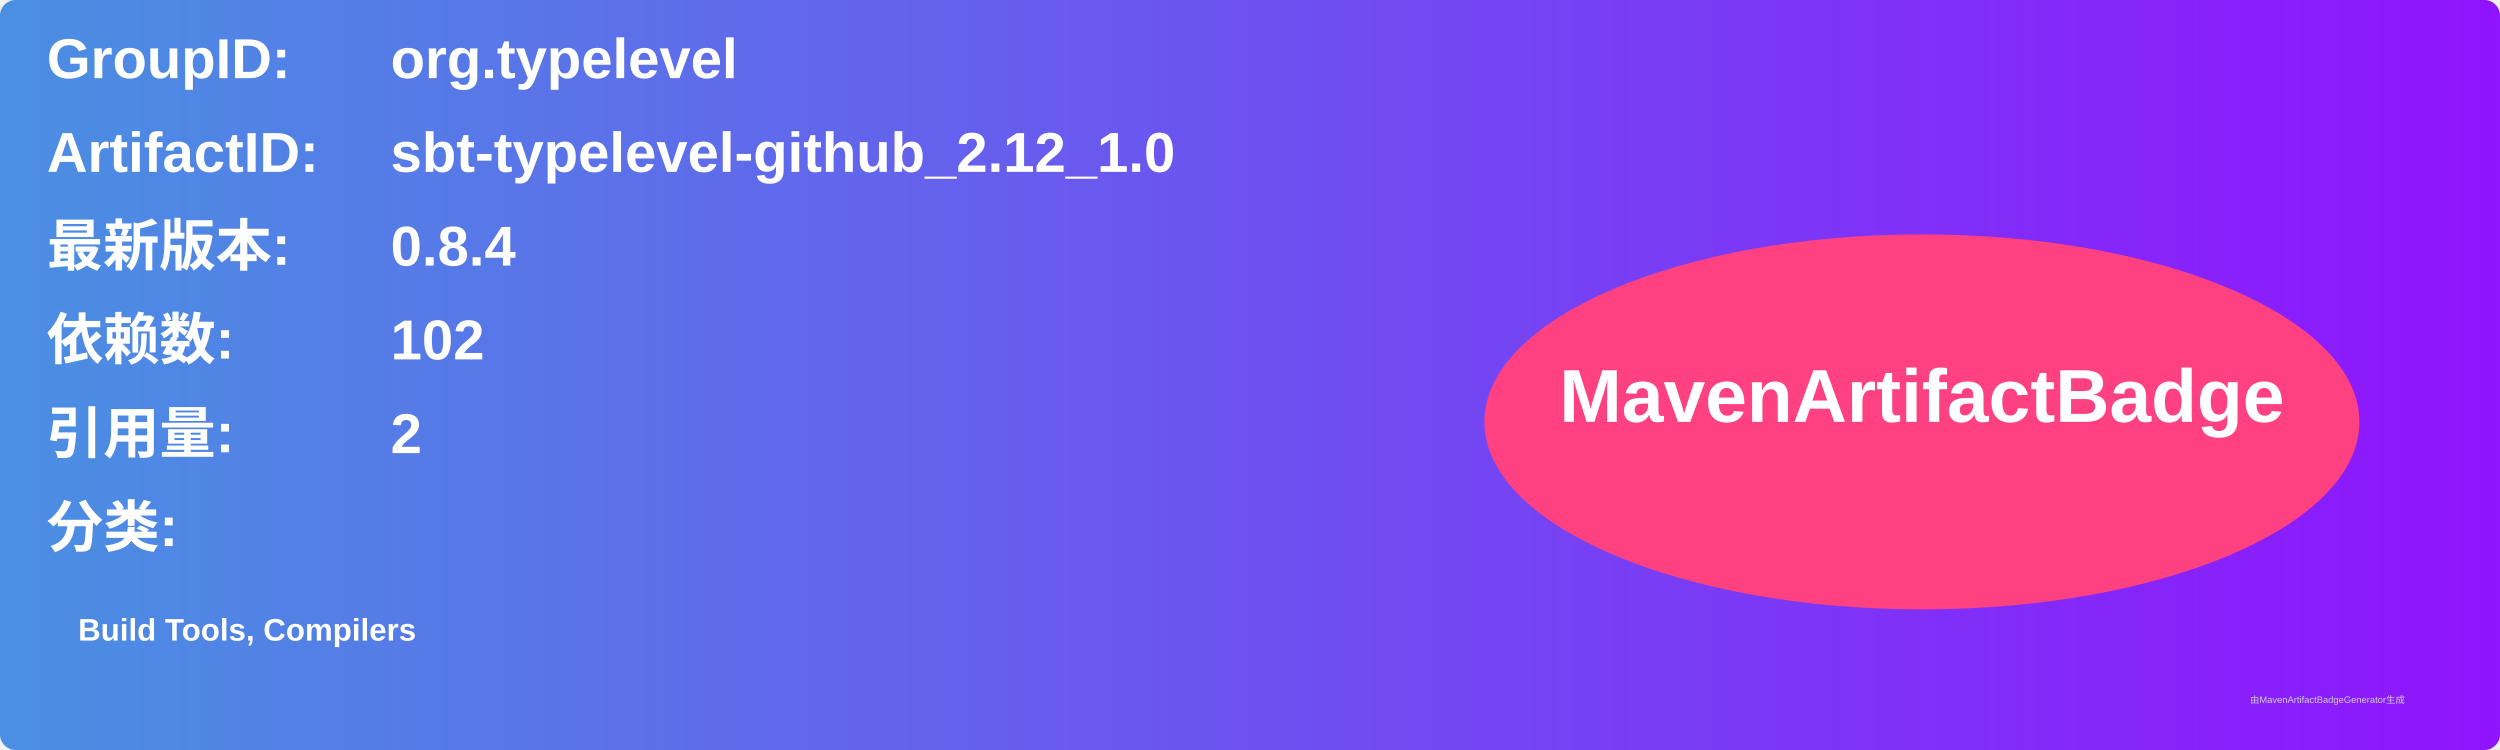
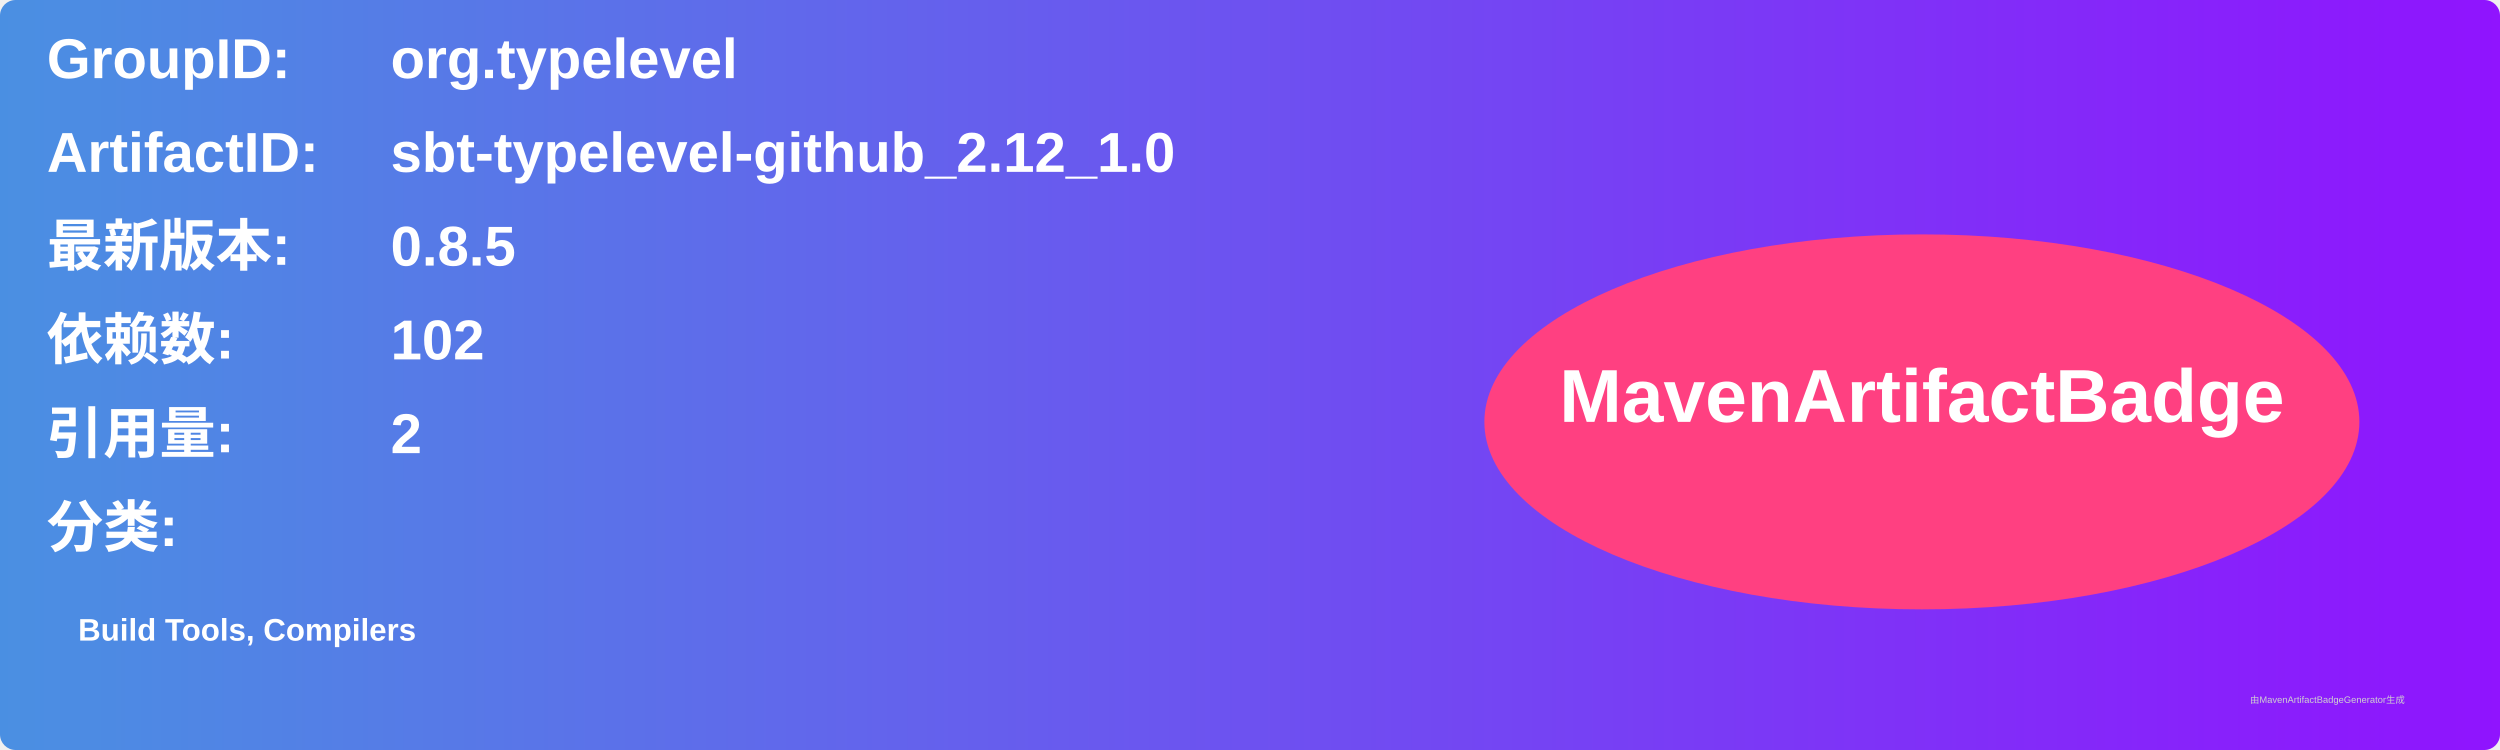
<svg xmlns="http://www.w3.org/2000/svg" width="800" height="240" viewBox="0 0 800 240">
  <linearGradient id="grad" x1="0%" y1="0%" x2="100%" y2="0%">
    <stop offset="0%" stop-color="#4a90e2" />
    <stop offset="100%" stop-color="#9013fe" />
  </linearGradient>
  <rect width="100%" height="100%" rx="5" ry="5" fill="url(#grad)" />
  <g transform="translate(15, 15)">
    <text x="0" y="10" font-family="Arial" font-size="18" fill="white" font-weight="bold" width="260">GroupID:</text>
    <text x="110" y="10" font-family="Arial" font-size="18" fill="white" font-weight="bold" width="460">org.typelevel</text>
    <text x="0" y="40" font-family="Arial" font-size="18" fill="white" font-weight="bold" width="260">ArtifactID:</text>
    <text x="110" y="40" font-family="Arial" font-size="18" fill="white" font-weight="bold" width="460">sbt-typelevel-github_2.12_1.0</text>
    <text x="0" y="70" font-family="Arial" font-size="18" fill="white" font-weight="bold">最新版本:</text>
    <text x="110" y="70" font-family="Arial" font-size="18" fill="white" font-weight="bold">
-       <tspan font-weight="bold">0.8.4</tspan>
+       <tspan font-weight="bold">0.8.5</tspan>
    </text>
    <text x="0" y="100" font-family="Arial" font-size="18" fill="white" font-weight="bold">依赖数: </text>
    <text x="110" y="100" font-family="Arial" font-size="18" fill="white">
      <tspan font-weight="bold">102</tspan>
    </text>
    <text x="0" y="130" font-family="Arial" font-size="18" fill="white" font-weight="bold">引用量: </text>
    <text x="110" y="130" font-family="Arial" font-size="18" fill="white">
      <tspan font-weight="bold">2</tspan>
    </text>
    <text x="0" y="160" font-family="Arial" font-size="18" fill="white" font-weight="bold">分类:</text>
    <text x="10" y="190" font-family="Arial" font-size="10" fill="white">
      <tspan font-weight="bold">Build Tools, Compilers</tspan>
    </text>
    <ellipse cx="600" cy="120" rx="140" ry="60" fill="#ff4081" />
    <text x="600" y="120" text-anchor="middle" font-family="Arial" font-size="24" fill="white" font-weight="bold">MavenArtifactBadge</text>
  </g>
  <text x="720" y="225" font-family="Arial" font-size="3" fill="#d0d0d0">由MavenArtifactBadgeGenerator生成</text>
</svg>
